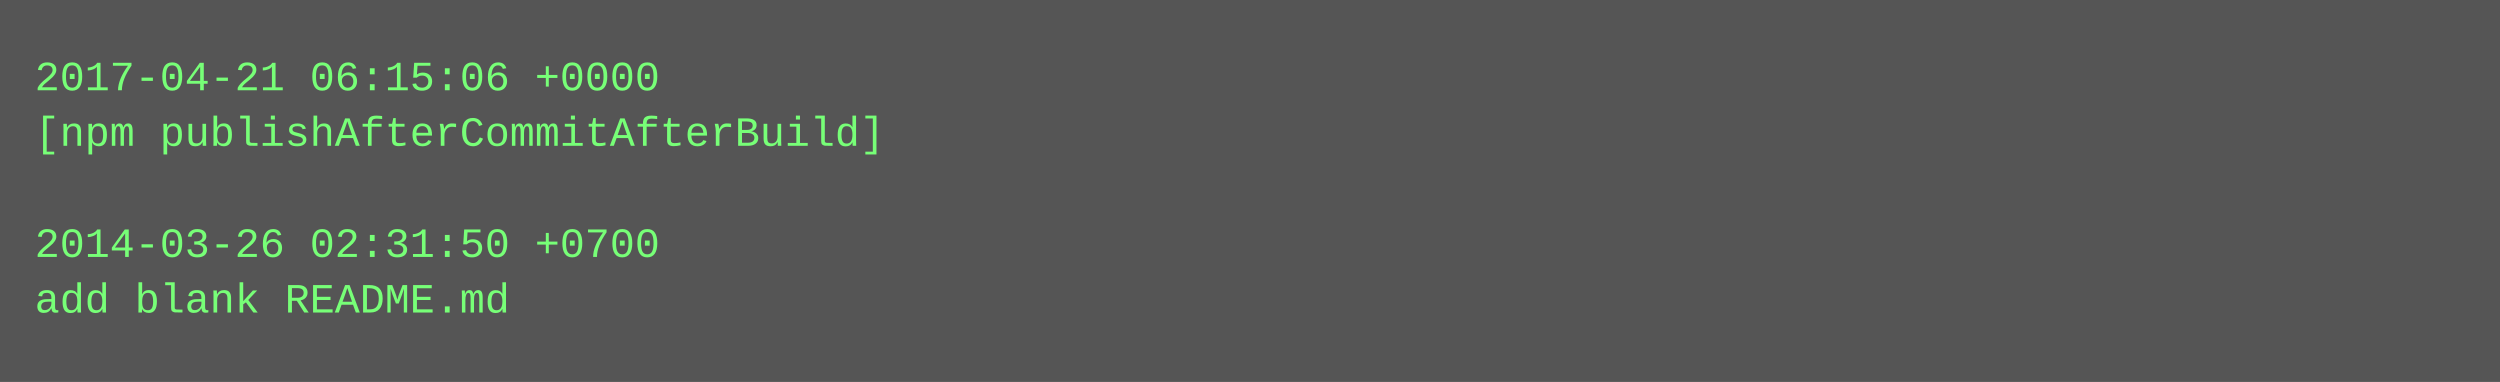
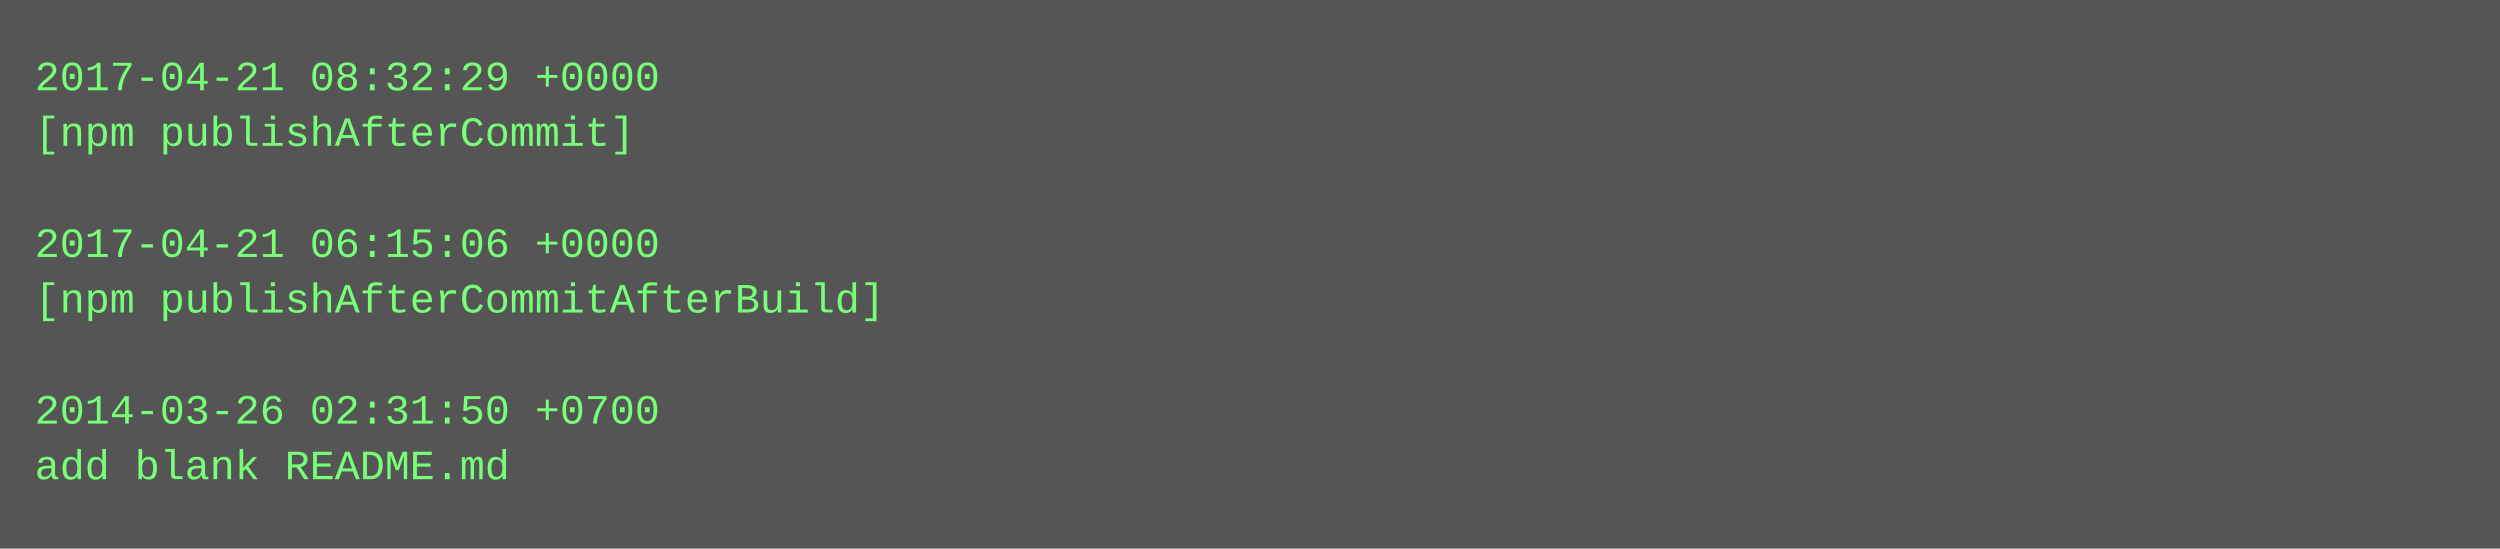
- <svg xmlns="http://www.w3.org/2000/svg" height="110" width="720">
-   <rect height="110" fill="#555" width="720" />
+ <svg xmlns="http://www.w3.org/2000/svg" height="158" width="720">
+   <rect height="158" fill="#555" width="720" />
  <text fill="#7f7" font-family="Courier New" font-size="12" xml:space="preserve">
-     <tspan x="10" y="26">2017-04-21 06:15:06 +0000</tspan>
-     <tspan x="10" y="42">[npm publishAfterCommitAfterBuild]</tspan>
+     <tspan x="10" y="26">2017-04-21 08:32:29 +0000</tspan>
+     <tspan x="10" y="42">[npm publishAfterCommit]</tspan>
    <tspan x="10" y="58" />
-     <tspan x="10" y="74">2014-03-26 02:31:50 +0700</tspan>
-     <tspan x="10" y="90">add blank README.md</tspan>
+     <tspan x="10" y="74">2017-04-21 06:15:06 +0000</tspan>
+     <tspan x="10" y="90">[npm publishAfterCommitAfterBuild]</tspan>
+     <tspan x="10" y="106" />
+     <tspan x="10" y="122">2014-03-26 02:31:50 +0700</tspan>
+     <tspan x="10" y="138">add blank README.md</tspan>
  </text>
</svg>
